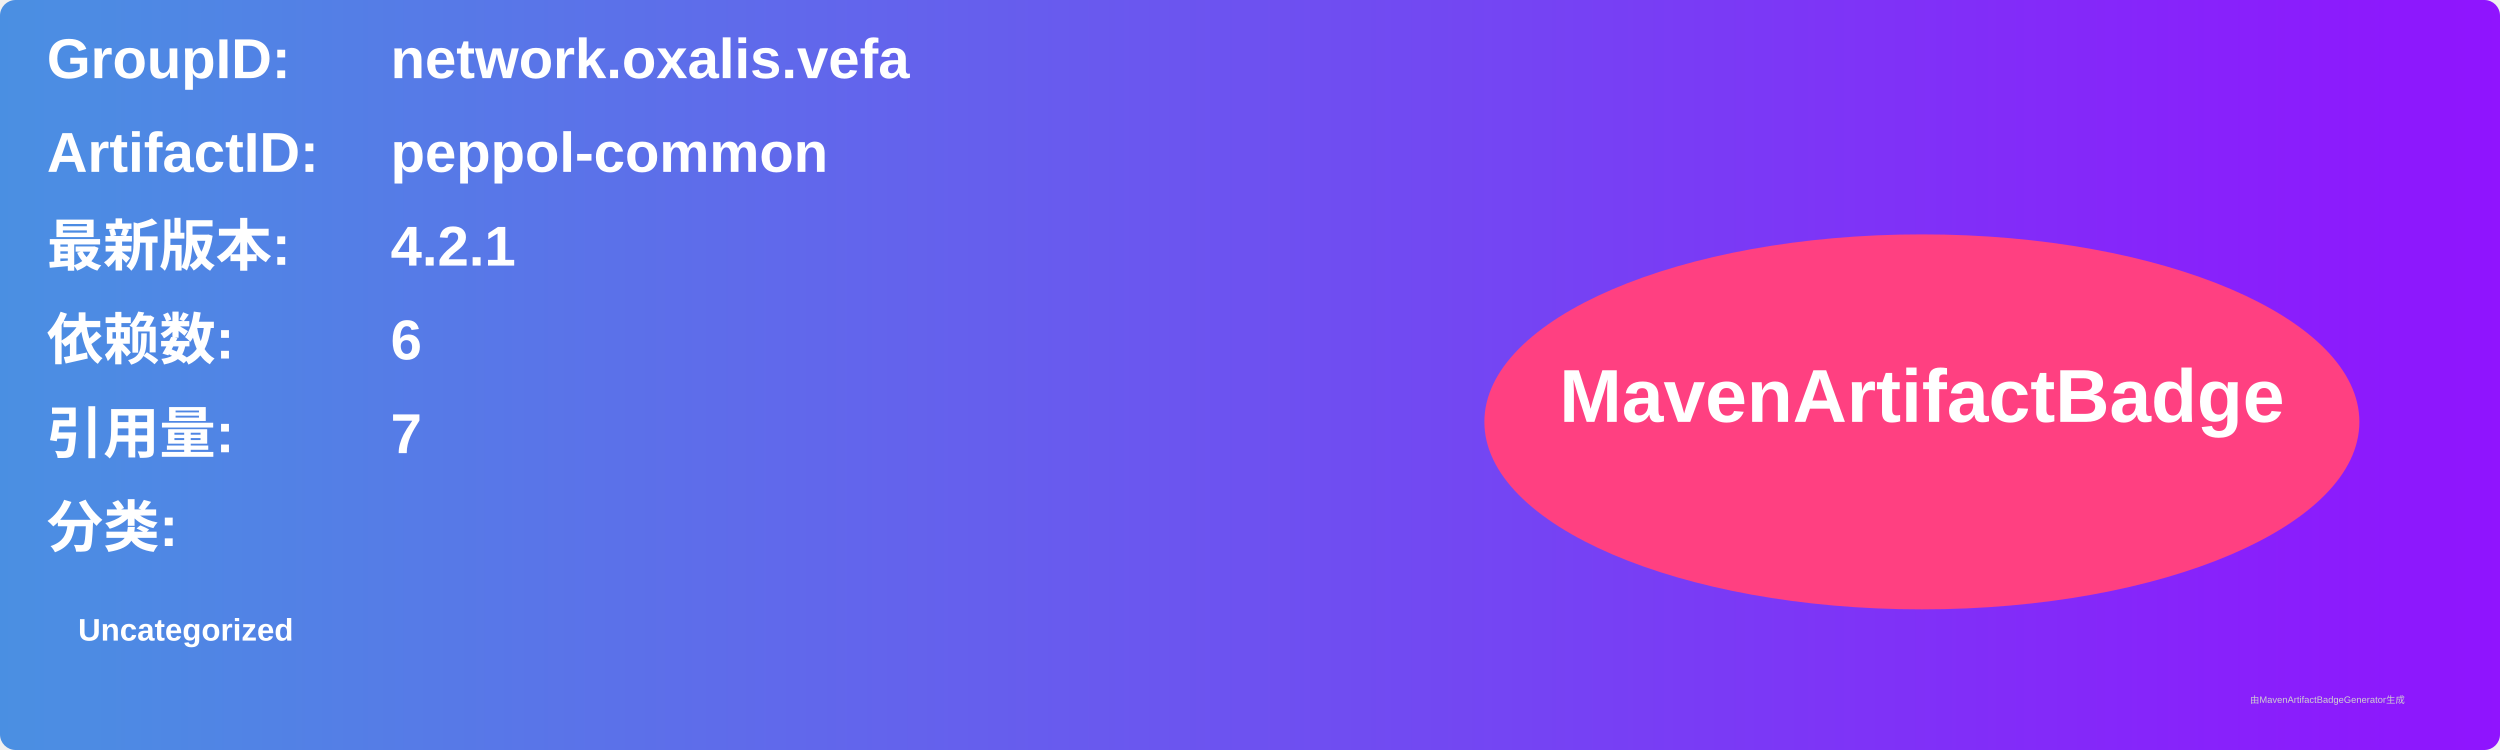
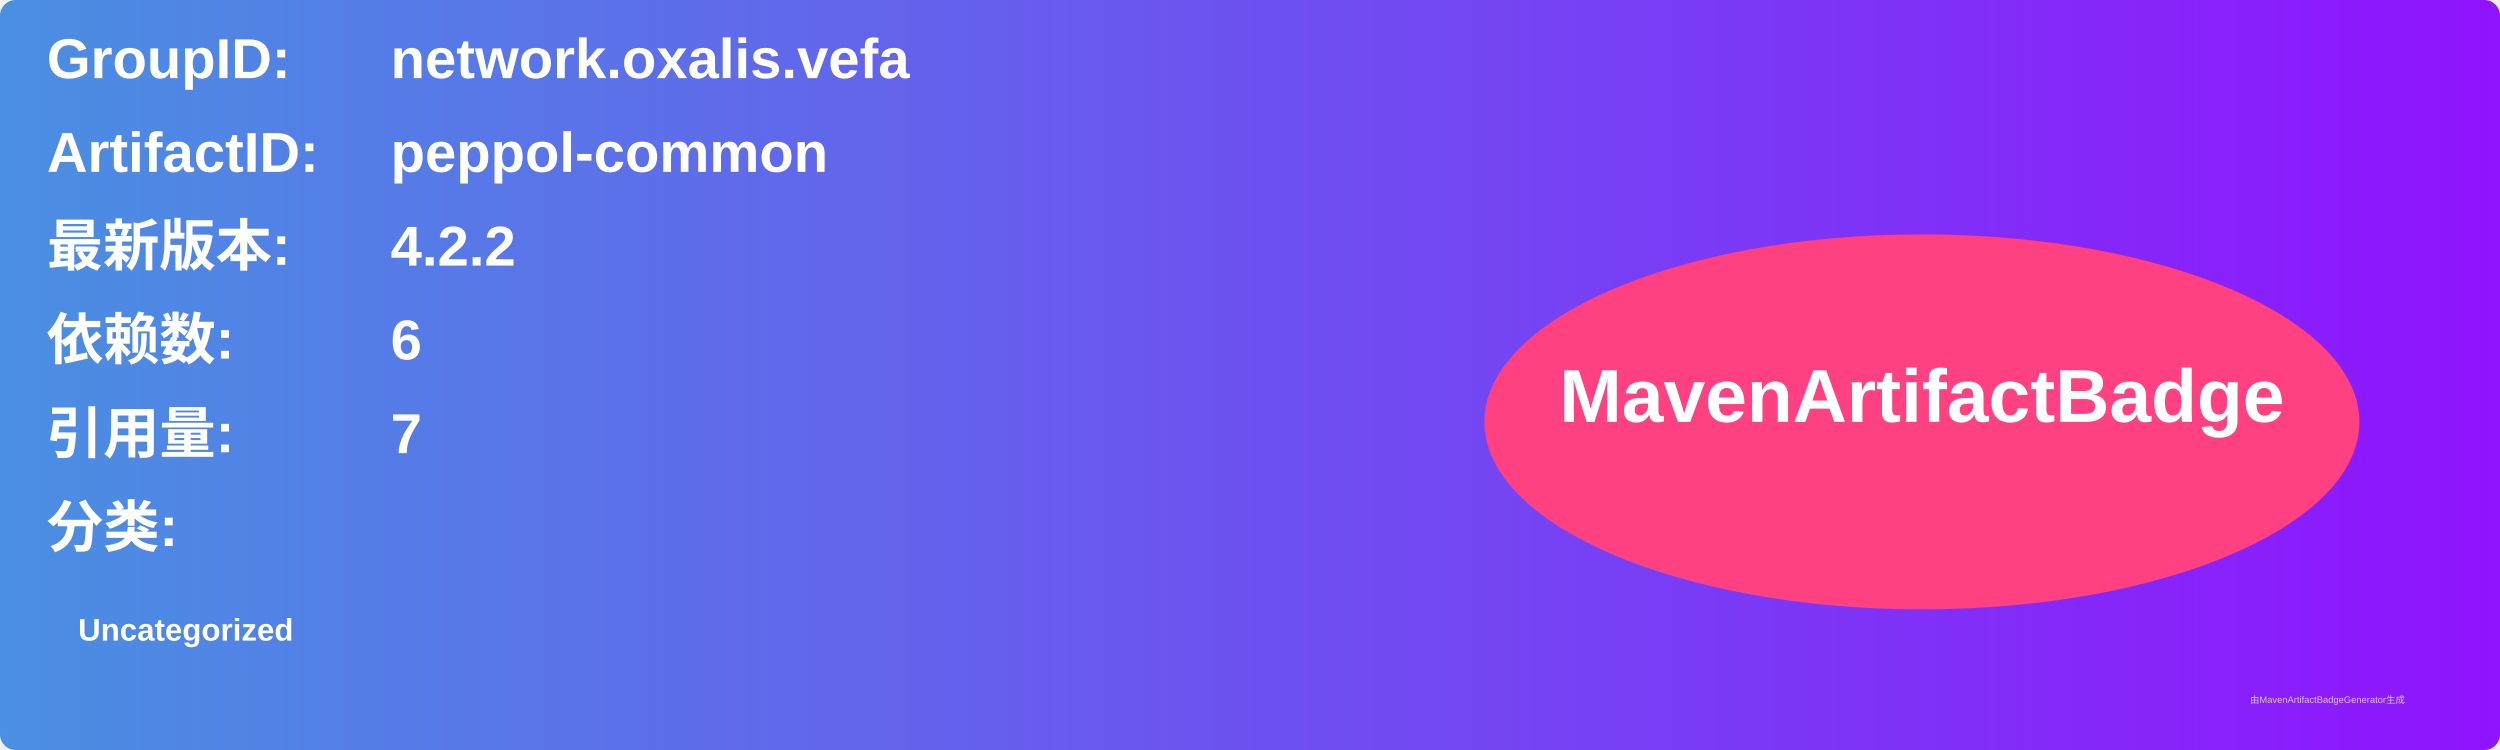
<svg xmlns="http://www.w3.org/2000/svg" width="800" height="240" viewBox="0 0 800 240">
  <linearGradient id="grad" x1="0%" y1="0%" x2="100%" y2="0%">
    <stop offset="0%" stop-color="#4a90e2" />
    <stop offset="100%" stop-color="#9013fe" />
  </linearGradient>
  <rect width="100%" height="100%" rx="5" ry="5" fill="url(#grad)" />
  <g transform="translate(15, 15)">
    <text x="0" y="10" font-family="Arial" font-size="18" fill="white" font-weight="bold" width="260">GroupID:</text>
    <text x="110" y="10" font-family="Arial" font-size="18" fill="white" font-weight="bold" width="460">network.oxalis.vefa</text>
    <text x="0" y="40" font-family="Arial" font-size="18" fill="white" font-weight="bold" width="260">ArtifactID:</text>
    <text x="110" y="40" font-family="Arial" font-size="18" fill="white" font-weight="bold" width="460">peppol-common</text>
    <text x="0" y="70" font-family="Arial" font-size="18" fill="white" font-weight="bold">最新版本:</text>
    <text x="110" y="70" font-family="Arial" font-size="18" fill="white" font-weight="bold">
-       <tspan font-weight="bold">4.2.1</tspan>
+       <tspan font-weight="bold">4.2.2</tspan>
    </text>
    <text x="0" y="100" font-family="Arial" font-size="18" fill="white" font-weight="bold">依赖数: </text>
    <text x="110" y="100" font-family="Arial" font-size="18" fill="white">
      <tspan font-weight="bold">6</tspan>
    </text>
    <text x="0" y="130" font-family="Arial" font-size="18" fill="white" font-weight="bold">引用量: </text>
    <text x="110" y="130" font-family="Arial" font-size="18" fill="white">
      <tspan font-weight="bold">7</tspan>
    </text>
    <text x="0" y="160" font-family="Arial" font-size="18" fill="white" font-weight="bold">分类:</text>
    <text x="10" y="190" font-family="Arial" font-size="10" fill="white">
      <tspan font-weight="bold">Uncategorized</tspan>
    </text>
    <ellipse cx="600" cy="120" rx="140" ry="60" fill="#ff4081" />
    <text x="600" y="120" text-anchor="middle" font-family="Arial" font-size="24" fill="white" font-weight="bold">MavenArtifactBadge</text>
  </g>
  <text x="720" y="225" font-family="Arial" font-size="3" fill="#d0d0d0">由MavenArtifactBadgeGenerator生成</text>
</svg>
